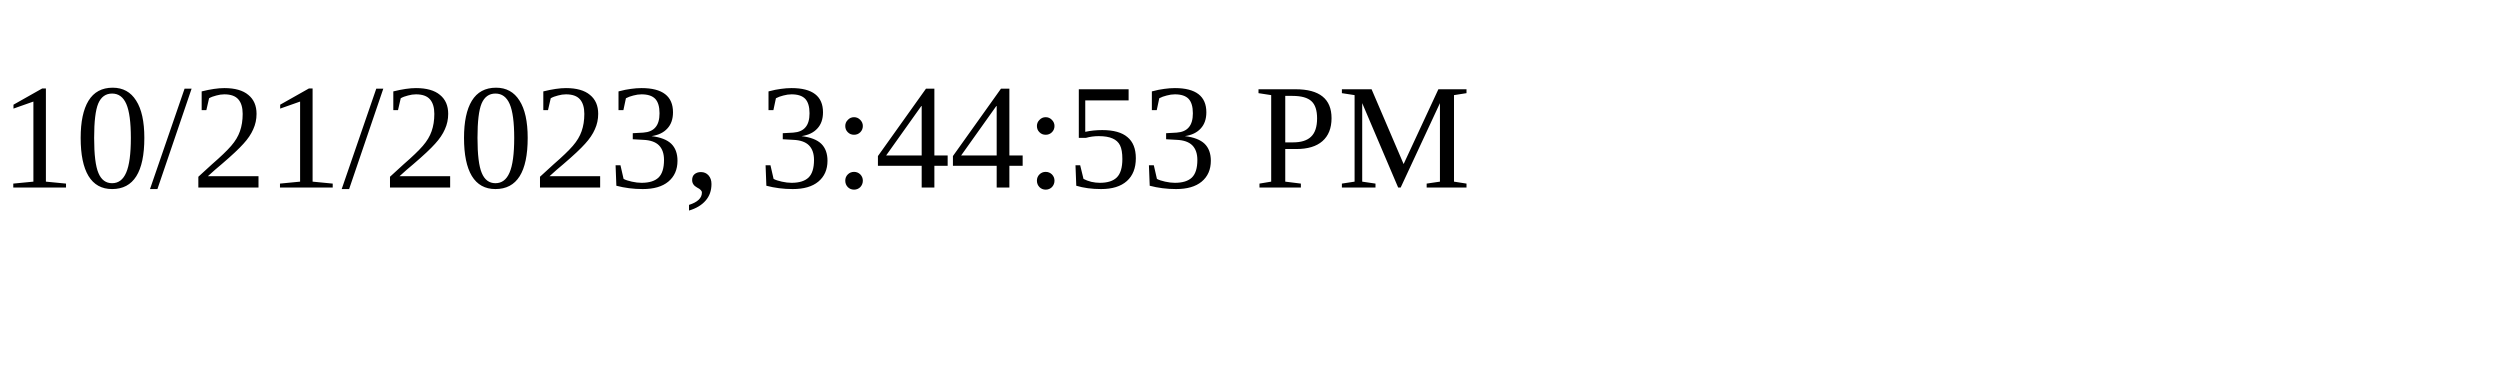
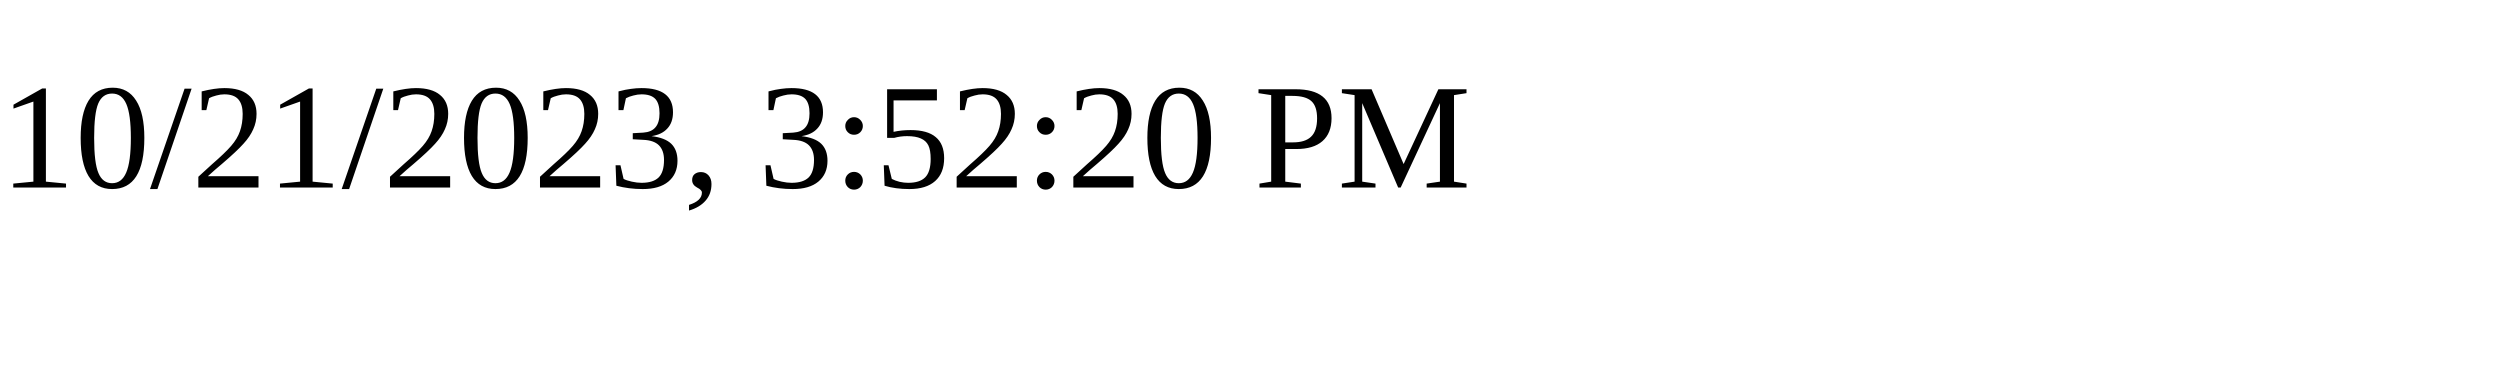
<svg xmlns="http://www.w3.org/2000/svg" height="30" width="200">
-   <text x="0" y="15">10/21/2023, 3:44:53 PM</text>
+   <text x="0" y="15">10/21/2023, 3:52:20 PM</text>
</svg>
